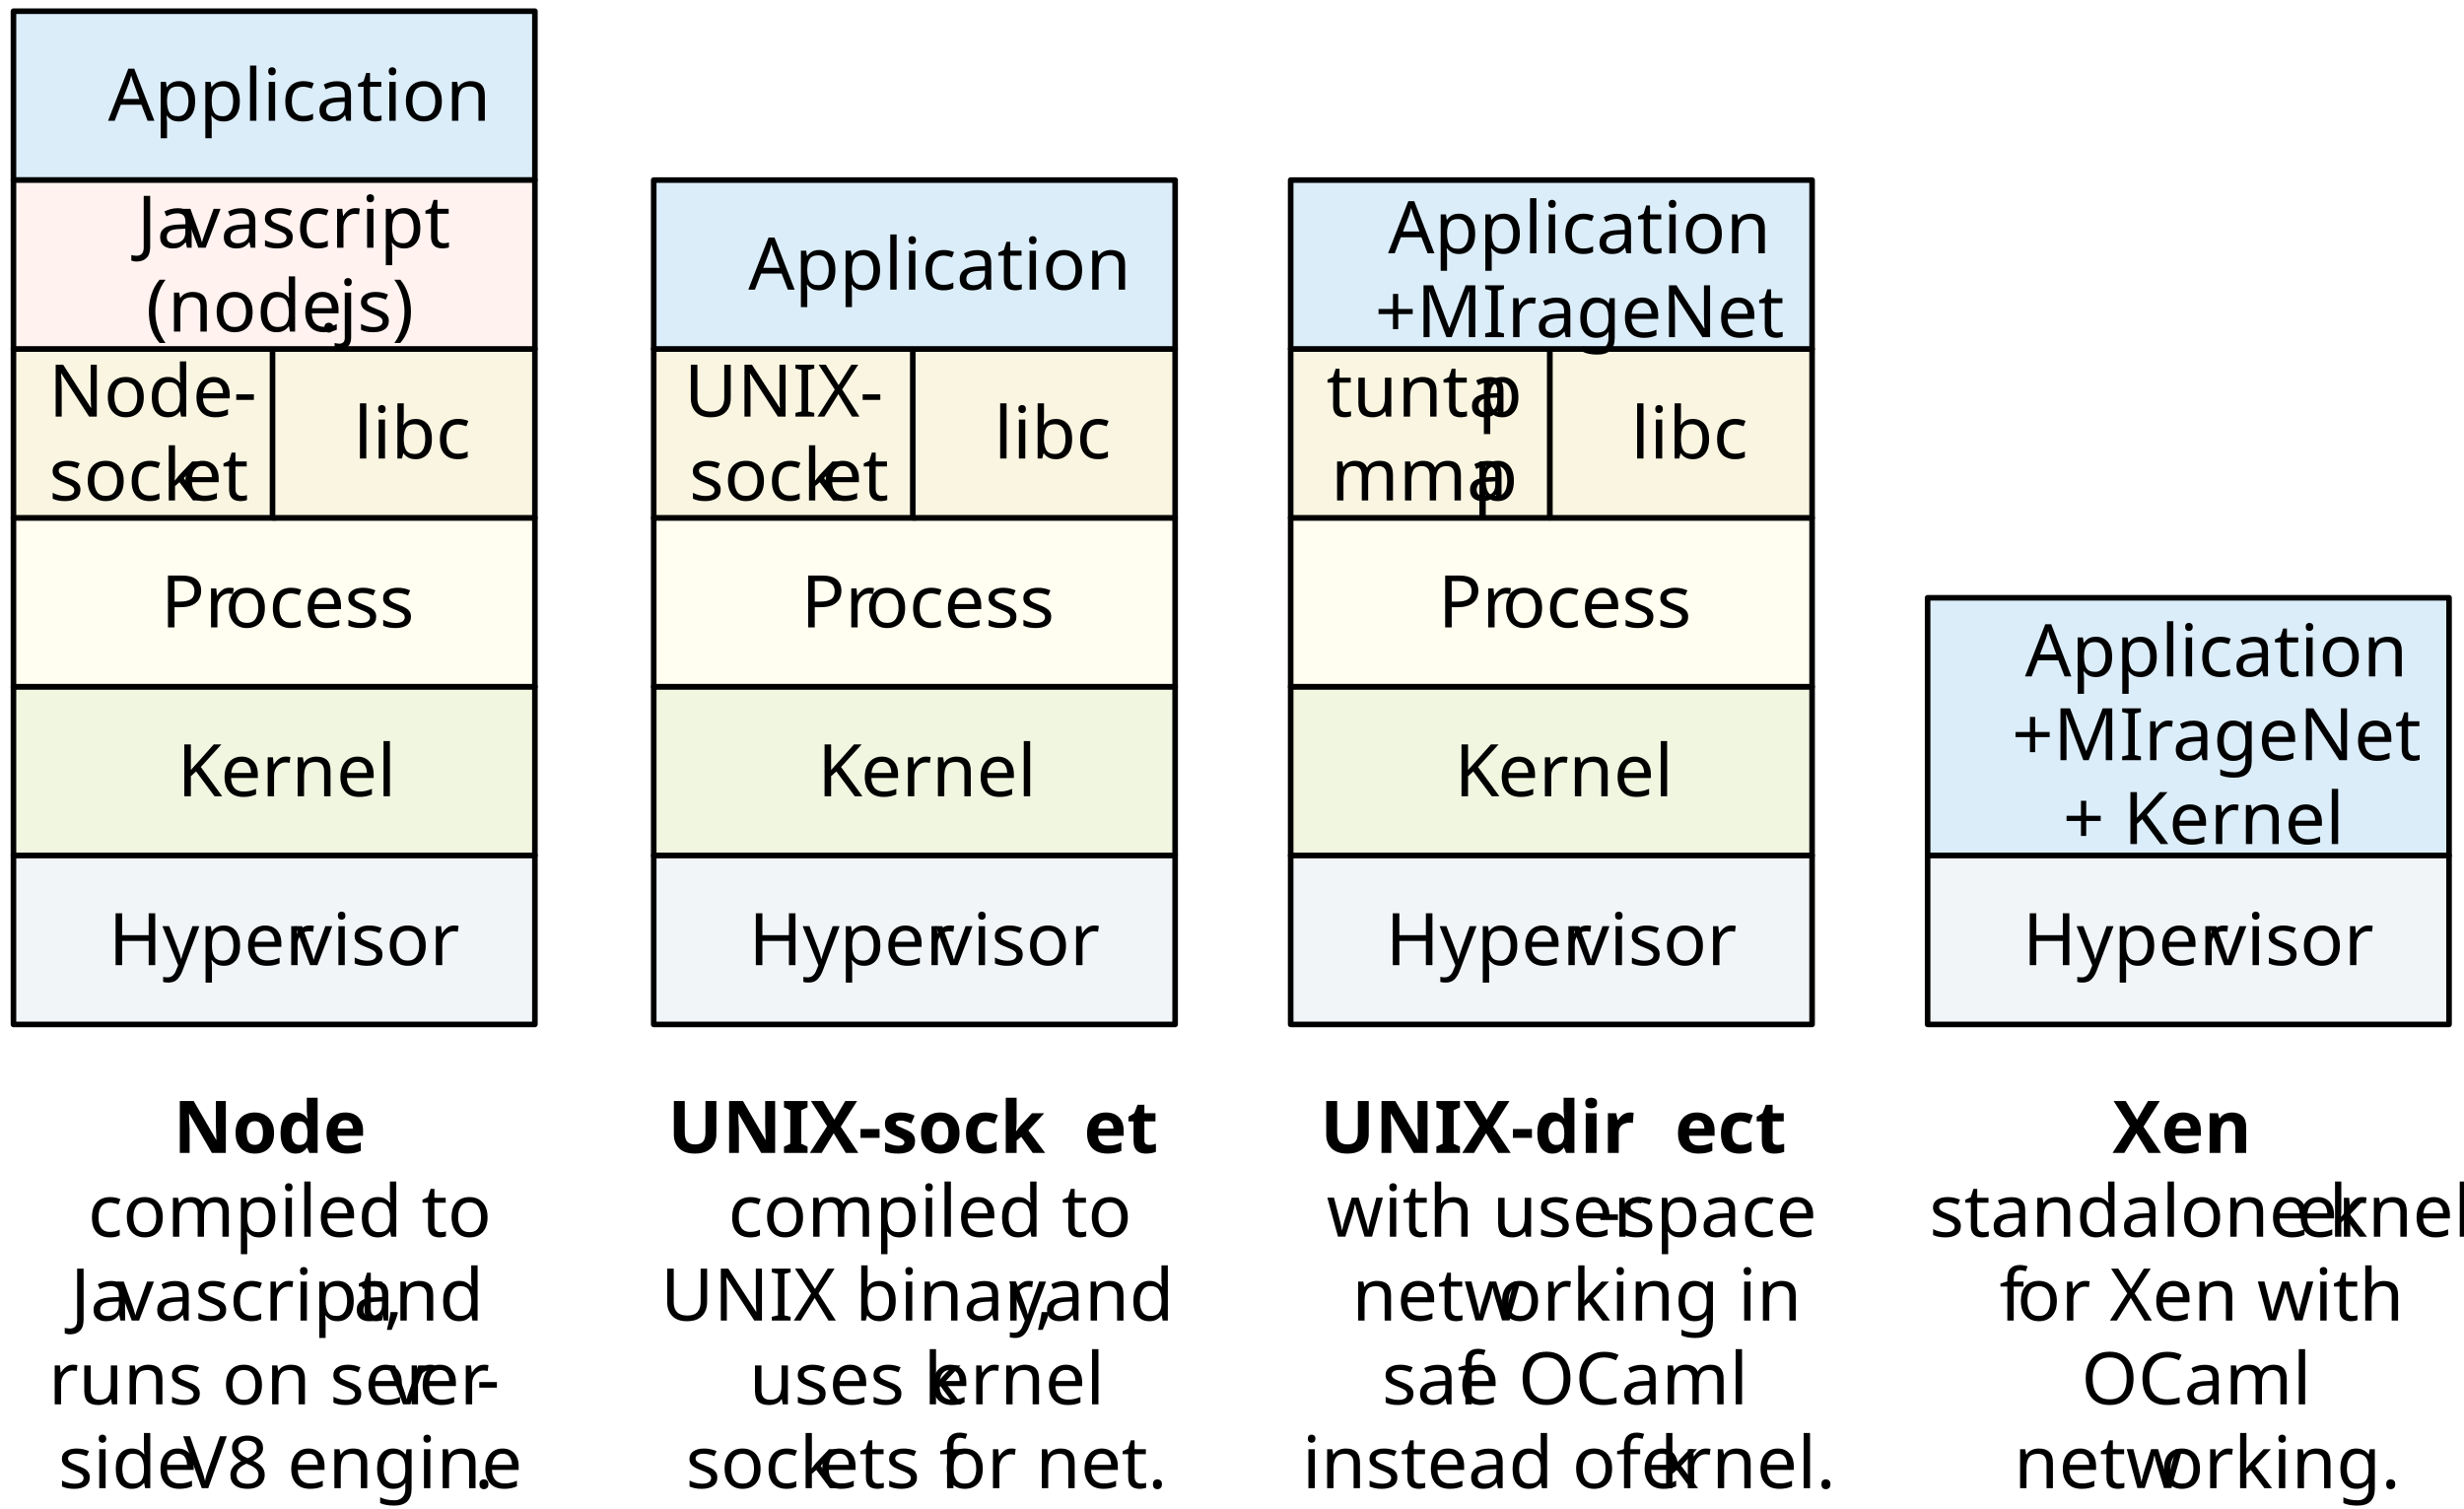
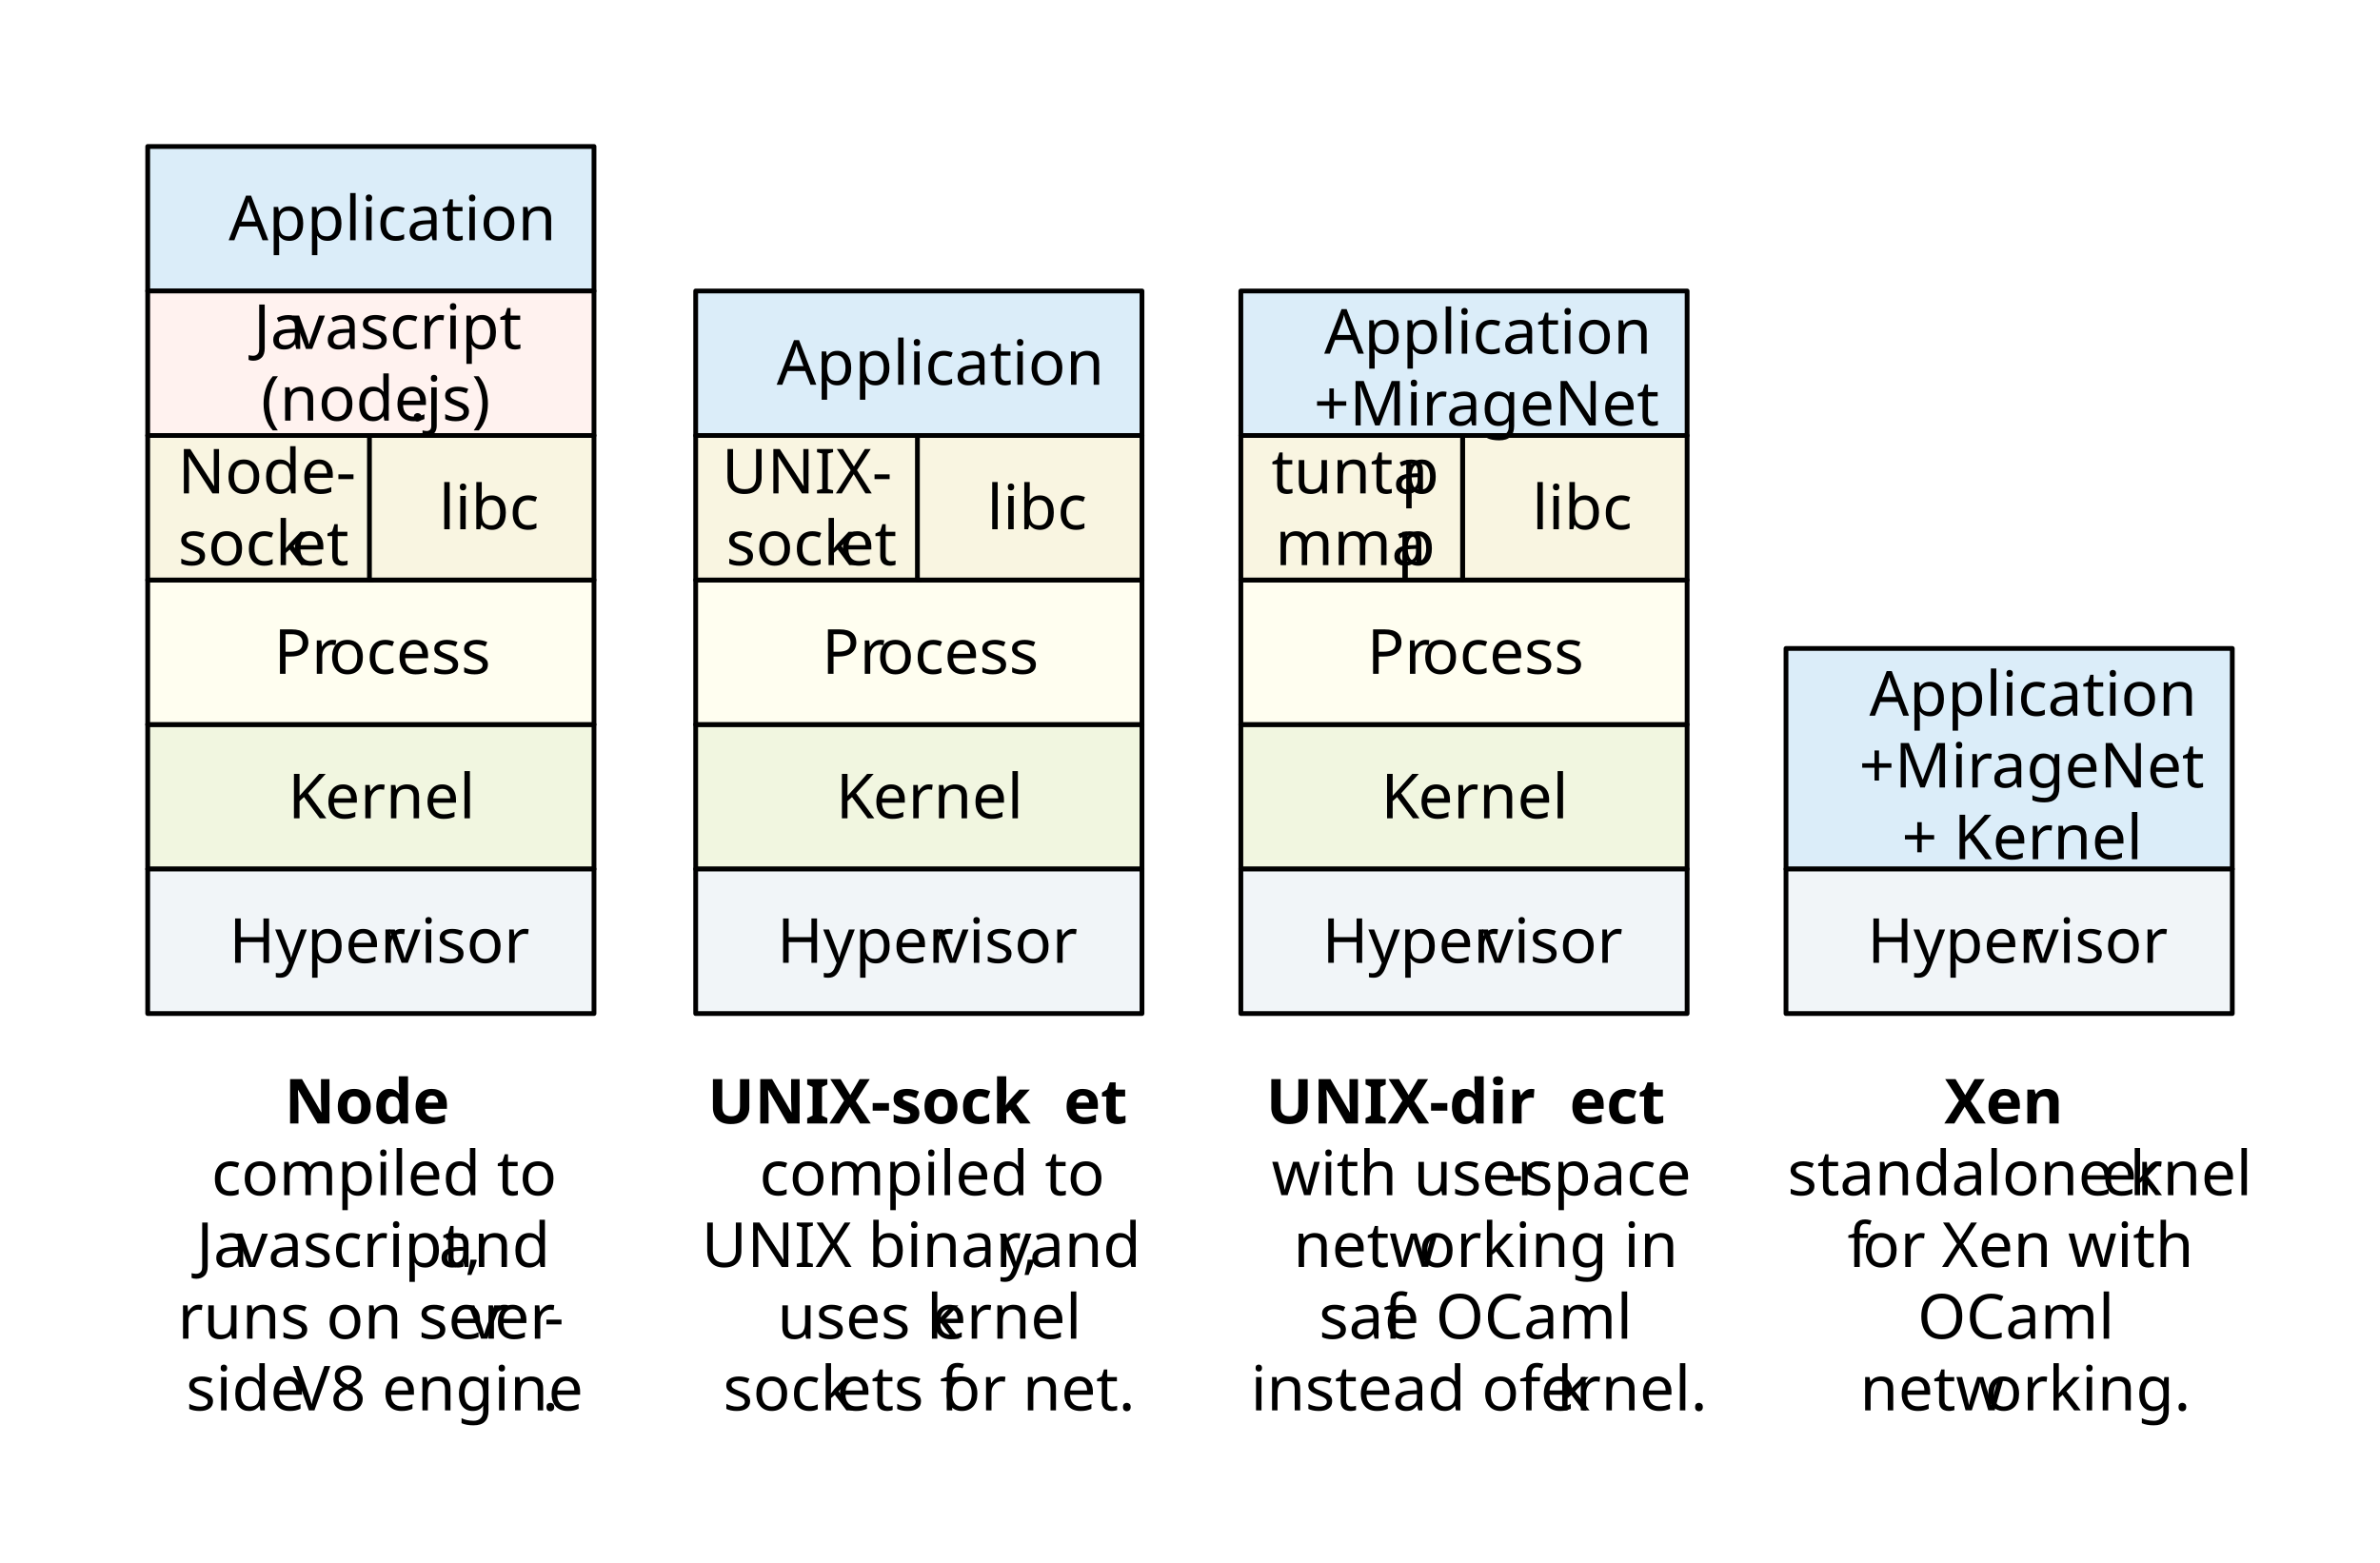
- <svg xmlns="http://www.w3.org/2000/svg" version="1.1" viewBox="32 7 441 270" preserveAspectRatio="xMinYMin meet" width="441pt" height="270pt">
+ <svg xmlns="http://www.w3.org/2000/svg" version="1.1" viewBox="30.654 42.654 497.693 326.693" width="497.693pt" height="326.693pt">
  <defs>
    <font-face font-family="Gill Sans" font-size="13" panose-1="2 11 5 2 2 1 4 2 2 3" units-per-em="1000" underline-position="-75.195" underline-thickness="49.805" slope="0" x-height="449.707" cap-height="687.012" ascent="917.969" descent="-230.469" font-weight="500">
      <font-face-src>
        <font-face-name name="GillSans" />
      </font-face-src>
    </font-face>
    <font-face font-family="Gill Sans" font-size="13" panose-1="2 11 9 2 3 0 4 2 2 3" units-per-em="1000" underline-position="-75.195" underline-thickness="49.805" slope="0" x-height="501.465" cap-height="681.641" ascent="922.852" descent="-234.863" font-weight="bold">
      <font-face-src>
        <font-face-name name="GillSans-Bold" />
      </font-face-src>
    </font-face>
  </defs>
  <g stroke="none" stroke-opacity="1" stroke-dasharray="none" fill="none" fill-opacity="1">
    <rect fill="white" width="559" height="783" />
    <g>
-       <rect x="149" y="129.895" width="93.324" height="30.223" fill="#f1f6e0" />
-       <rect x="149" y="129.895" width="93.324" height="30.223" stroke="black" stroke-linecap="round" stroke-linejoin="round" stroke-width="1" />
-       <text transform="translate(154 137.5059)" fill="black">
+       <rect x="176.133" y="194.18" width="93.324" height="30.223" fill="#f1f6e0" />
+       <rect x="176.133" y="194.18" width="93.324" height="30.223" stroke="black" stroke-linecap="round" stroke-linejoin="round" stroke-width="1" />
+       <text transform="translate(181.1328 201.791)" fill="black">
        <tspan font-family="Gill Sans" font-size="13" font-weight="500" x="24.314" y="12" textLength="8.525">K</tspan>
        <tspan font-family="Gill Sans" font-size="13" font-weight="500" x="32.058" y="12" textLength="26.952">ernel</tspan>
      </text>
-       <rect x="149" y="160.117" width="93.324" height="30.223" fill="#f1f5f8" />
-       <rect x="149" y="160.117" width="93.324" height="30.223" stroke="black" stroke-linecap="round" stroke-linejoin="round" stroke-width="1" />
-       <text transform="translate(154 167.7285)" fill="black">
+       <rect x="176.133" y="224.402" width="93.324" height="30.223" fill="#f1f5f8" />
+       <rect x="176.133" y="224.402" width="93.324" height="30.223" stroke="black" stroke-linecap="round" stroke-linejoin="round" stroke-width="1" />
+       <text transform="translate(181.1328 232.0137)" fill="black">
        <tspan font-family="Gill Sans" font-size="13" font-weight="500" x="12.012" y="12" textLength="33.046">Hyper</tspan>
        <tspan font-family="Gill Sans" font-size="13" font-weight="500" x="45.445" y="12" textLength="25.867">visor</tspan>
      </text>
-       <rect x="149" y="99.672" width="93.324" height="30.223" fill="#fffef0" />
-       <rect x="149" y="99.672" width="93.324" height="30.223" stroke="black" stroke-linecap="round" stroke-linejoin="round" stroke-width="1" />
-       <text transform="translate(154 107.2832)" fill="black">
+       <rect x="176.133" y="163.957" width="93.324" height="30.223" fill="#fffef0" />
+       <rect x="176.133" y="163.957" width="93.324" height="30.223" stroke="black" stroke-linecap="round" stroke-linejoin="round" stroke-width="1" />
+       <text transform="translate(181.1328 171.5684)" fill="black">
        <tspan font-family="Gill Sans" font-size="13" font-weight="500" x="21.388" y="12" textLength="11.775">Pr</tspan>
        <tspan font-family="Gill Sans" font-size="13" font-weight="500" x="32.839" y="12" textLength="29.098">ocess</tspan>
      </text>
-       <rect x="149" y="69.449" width="46.957" height="30.223" fill="#f9f5e1" />
-       <rect x="149" y="69.449" width="46.957" height="30.223" stroke="black" stroke-linecap="round" stroke-linejoin="round" stroke-width="1" />
-       <text transform="translate(154 69.56055)" fill="black">
+       <rect x="176.133" y="133.734" width="46.957" height="30.223" fill="#f9f5e1" />
+       <rect x="176.133" y="133.734" width="46.957" height="30.223" stroke="black" stroke-linecap="round" stroke-linejoin="round" stroke-width="1" />
+       <text transform="translate(181.1328 133.8457)" fill="black">
        <tspan font-family="Gill Sans" font-size="13" font-weight="500" x=".473" y="12" textLength="36.01">UNIX-</tspan>
        <tspan font-family="Gill Sans" font-size="13" font-weight="500" x="1.346" y="27" textLength="24.096">sock</tspan>
        <tspan font-family="Gill Sans" font-size="13" font-weight="500" x="25.055" y="27" textLength="10.556">et</tspan>
      </text>
-       <rect x="263" y="129.895" width="93.324" height="30.223" fill="#f1f6e0" />
-       <rect x="263" y="129.895" width="93.324" height="30.223" stroke="black" stroke-linecap="round" stroke-linejoin="round" stroke-width="1" />
-       <text transform="translate(268 137.5059)" fill="black">
+       <rect x="290.133" y="194.18" width="93.324" height="30.223" fill="#f1f6e0" />
+       <rect x="290.133" y="194.18" width="93.324" height="30.223" stroke="black" stroke-linecap="round" stroke-linejoin="round" stroke-width="1" />
+       <text transform="translate(295.1328 201.791)" fill="black">
        <tspan font-family="Gill Sans" font-size="13" font-weight="500" x="24.314" y="12" textLength="8.525">K</tspan>
        <tspan font-family="Gill Sans" font-size="13" font-weight="500" x="32.058" y="12" textLength="26.952">ernel</tspan>
      </text>
-       <rect x="263" y="160.117" width="93.324" height="30.223" fill="#f1f5f8" />
-       <rect x="263" y="160.117" width="93.324" height="30.223" stroke="black" stroke-linecap="round" stroke-linejoin="round" stroke-width="1" />
-       <text transform="translate(268 167.7285)" fill="black">
+       <rect x="290.133" y="224.402" width="93.324" height="30.223" fill="#f1f5f8" />
+       <rect x="290.133" y="224.402" width="93.324" height="30.223" stroke="black" stroke-linecap="round" stroke-linejoin="round" stroke-width="1" />
+       <text transform="translate(295.1328 232.0137)" fill="black">
        <tspan font-family="Gill Sans" font-size="13" font-weight="500" x="12.012" y="12" textLength="33.046">Hyper</tspan>
        <tspan font-family="Gill Sans" font-size="13" font-weight="500" x="45.445" y="12" textLength="25.867">visor</tspan>
      </text>
-       <rect x="263" y="99.672" width="93.324" height="30.223" fill="#fffef0" />
-       <rect x="263" y="99.672" width="93.324" height="30.223" stroke="black" stroke-linecap="round" stroke-linejoin="round" stroke-width="1" />
-       <text transform="translate(268 107.2832)" fill="black">
+       <rect x="290.133" y="163.957" width="93.324" height="30.223" fill="#fffef0" />
+       <rect x="290.133" y="163.957" width="93.324" height="30.223" stroke="black" stroke-linecap="round" stroke-linejoin="round" stroke-width="1" />
+       <text transform="translate(295.1328 171.5684)" fill="black">
        <tspan font-family="Gill Sans" font-size="13" font-weight="500" x="21.388" y="12" textLength="11.775">Pr</tspan>
        <tspan font-family="Gill Sans" font-size="13" font-weight="500" x="32.839" y="12" textLength="29.098">ocess</tspan>
      </text>
-       <rect x="309.367" y="69.449" width="46.957" height="30.223" fill="#f9f5e1" />
-       <rect x="309.367" y="69.449" width="46.957" height="30.223" stroke="black" stroke-linecap="round" stroke-linejoin="round" stroke-width="1" />
-       <text transform="translate(314.3672 77.06055)" fill="black">
+       <rect x="336.5" y="133.734" width="46.957" height="30.223" fill="#f9f5e1" />
+       <rect x="336.5" y="133.734" width="46.957" height="30.223" stroke="black" stroke-linecap="round" stroke-linejoin="round" stroke-width="1" />
+       <text transform="translate(341.5 141.3457)" fill="black">
        <tspan font-family="Gill Sans" font-size="13" font-weight="500" x="9.531" y="12" textLength="17.894">libc</tspan>
      </text>
-       <rect x="195.367" y="69.449" width="46.957" height="30.223" fill="#f9f5e1" />
-       <rect x="195.367" y="69.449" width="46.957" height="30.223" stroke="black" stroke-linecap="round" stroke-linejoin="round" stroke-width="1" />
-       <text transform="translate(200.3672 77.06055)" fill="black">
+       <rect x="222.5" y="133.734" width="46.957" height="30.223" fill="#f9f5e1" />
+       <rect x="222.5" y="133.734" width="46.957" height="30.223" stroke="black" stroke-linecap="round" stroke-linejoin="round" stroke-width="1" />
+       <text transform="translate(227.5 141.3457)" fill="black">
        <tspan font-family="Gill Sans" font-size="13" font-weight="500" x="9.531" y="12" textLength="17.894">libc</tspan>
      </text>
-       <rect x="263" y="69.449" width="46.367" height="30.223" fill="#f9f5e1" />
-       <rect x="263" y="69.449" width="46.367" height="30.223" stroke="black" stroke-linecap="round" stroke-linejoin="round" stroke-width="1" />
-       <text transform="translate(268 69.56055)" fill="black">
+       <rect x="290.133" y="133.734" width="46.367" height="30.223" fill="#f9f5e1" />
+       <rect x="290.133" y="133.734" width="46.367" height="30.223" stroke="black" stroke-linecap="round" stroke-linejoin="round" stroke-width="1" />
+       <text transform="translate(295.1328 133.8457)" fill="black">
        <tspan font-family="Gill Sans" font-size="13" font-weight="500" x="1.394" y="12" textLength="27.206">tunta</tspan>
        <tspan font-family="Gill Sans" font-size="13" font-weight="500" x="28.473" y="12" textLength="6.5">p</tspan>
        <tspan font-family="Gill Sans" font-size="13" font-weight="500" x="2.2" y="27" textLength="25.594">mma</tspan>
        <tspan font-family="Gill Sans" font-size="13" font-weight="500" x="27.667" y="27" textLength="6.5">p</tspan>
      </text>
-       <rect x="377" y="113.988" width="93.324" height="46.129" fill="#dbedf9" />
-       <rect x="377" y="113.988" width="93.324" height="46.129" stroke="black" stroke-linecap="round" stroke-linejoin="round" stroke-width="1" />
-       <rect x="377" y="160.117" width="93.324" height="30.223" fill="#f1f5f8" />
-       <rect x="377" y="160.117" width="93.324" height="30.223" stroke="black" stroke-linecap="round" stroke-linejoin="round" stroke-width="1" />
-       <text transform="translate(382 167.7285)" fill="black">
+       <rect x="404.133" y="178.273" width="93.324" height="46.129" fill="#dbedf9" />
+       <rect x="404.133" y="178.273" width="93.324" height="46.129" stroke="black" stroke-linecap="round" stroke-linejoin="round" stroke-width="1" />
+       <rect x="404.133" y="224.402" width="93.324" height="30.223" fill="#f1f5f8" />
+       <rect x="404.133" y="224.402" width="93.324" height="30.223" stroke="black" stroke-linecap="round" stroke-linejoin="round" stroke-width="1" />
+       <text transform="translate(409.1328 232.0137)" fill="black">
        <tspan font-family="Gill Sans" font-size="13" font-weight="500" x="12.012" y="12" textLength="33.046">Hyper</tspan>
        <tspan font-family="Gill Sans" font-size="13" font-weight="500" x="45.445" y="12" textLength="25.867">visor</tspan>
      </text>
-       <rect x="149" y="39.227" width="93.324" height="30.223" fill="#dbedf9" />
-       <rect x="149" y="39.227" width="93.324" height="30.223" stroke="black" stroke-linecap="round" stroke-linejoin="round" stroke-width="1" />
-       <text transform="translate(154 46.83789)" fill="black">
+       <rect x="176.133" y="103.512" width="93.324" height="30.223" fill="#dbedf9" />
+       <rect x="176.133" y="103.512" width="93.324" height="30.223" stroke="black" stroke-linecap="round" stroke-linejoin="round" stroke-width="1" />
+       <text transform="translate(181.1328 111.1231)" fill="black">
        <tspan font-family="Gill Sans" font-size="13" font-weight="500" x="11.93" y="12" textLength="59.465">Application</tspan>
      </text>
-       <rect x="263" y="39.227" width="93.324" height="30.223" fill="#dbedf9" />
-       <rect x="263" y="39.227" width="93.324" height="30.223" stroke="black" stroke-linecap="round" stroke-linejoin="round" stroke-width="1" />
-       <text transform="translate(277.6621 40.33789)" fill="black">
-         <tspan font-family="Gill Sans" font-size="13" font-weight="500" x="2.768" y="12" textLength="59.465">Application</tspan>
-         <tspan font-family="Gill Sans" font-size="13" font-weight="500" x=".416" y="27" textLength="64.168">+MIrageNet</tspan>
+       <rect x="290.133" y="103.512" width="93.324" height="30.223" fill="#dbedf9" />
+       <rect x="290.133" y="103.512" width="93.324" height="30.223" stroke="black" stroke-linecap="round" stroke-linejoin="round" stroke-width="1" />
+       <text transform="translate(305.2949 104.623)" fill="black">
+         <tspan font-family="Gill Sans" font-size="13" font-weight="500" x="2.268" y="12" textLength="59.465">Application</tspan>
+         <tspan font-family="Gill Sans" font-size="13" font-weight="500" x=".116" y="27" textLength="63.769">+MirageNet</tspan>
      </text>
-       <text transform="translate(391.6621 116.0527)" fill="black">
-         <tspan font-family="Gill Sans" font-size="13" font-weight="500" x="2.768" y="12" textLength="59.465">Application</tspan>
-         <tspan font-family="Gill Sans" font-size="13" font-weight="500" x=".416" y="27" textLength="64.168">+MIrageNet</tspan>
-         <tspan font-family="Gill Sans" font-size="13" font-weight="500" x="9.55" y="42" textLength="19.729">+ K</tspan>
-         <tspan font-family="Gill Sans" font-size="13" font-weight="500" x="28.498" y="42" textLength="26.952">ernel</tspan>
+       <text transform="translate(419.2949 180.3379)" fill="black">
+         <tspan font-family="Gill Sans" font-size="13" font-weight="500" x="2.268" y="12" textLength="59.465">Application</tspan>
+         <tspan font-family="Gill Sans" font-size="13" font-weight="500" x=".116" y="27" textLength="63.769">+MirageNet</tspan>
+         <tspan font-family="Gill Sans" font-size="13" font-weight="500" x="9.05" y="42" textLength="19.729">+ K</tspan>
+         <tspan font-family="Gill Sans" font-size="13" font-weight="500" x="27.998" y="42" textLength="26.952">ernel</tspan>
      </text>
-       <rect x="34.41" y="129.895" width="93.324" height="30.223" fill="#f1f6e0" />
-       <rect x="34.41" y="129.895" width="93.324" height="30.223" stroke="black" stroke-linecap="round" stroke-linejoin="round" stroke-width="1" />
-       <text transform="translate(39.41015 137.5059)" fill="black">
+       <rect x="61.543" y="194.18" width="93.324" height="30.223" fill="#f1f6e0" />
+       <rect x="61.543" y="194.18" width="93.324" height="30.223" stroke="black" stroke-linecap="round" stroke-linejoin="round" stroke-width="1" />
+       <text transform="translate(66.54295 201.791)" fill="black">
        <tspan font-family="Gill Sans" font-size="13" font-weight="500" x="24.314" y="12" textLength="8.525">K</tspan>
        <tspan font-family="Gill Sans" font-size="13" font-weight="500" x="32.058" y="12" textLength="26.952">ernel</tspan>
      </text>
-       <rect x="34.41" y="160.117" width="93.324" height="30.223" fill="#f1f5f8" />
-       <rect x="34.41" y="160.117" width="93.324" height="30.223" stroke="black" stroke-linecap="round" stroke-linejoin="round" stroke-width="1" />
-       <text transform="translate(39.41015 167.7285)" fill="black">
+       <rect x="61.543" y="224.402" width="93.324" height="30.223" fill="#f1f5f8" />
+       <rect x="61.543" y="224.402" width="93.324" height="30.223" stroke="black" stroke-linecap="round" stroke-linejoin="round" stroke-width="1" />
+       <text transform="translate(66.54295 232.0137)" fill="black">
        <tspan font-family="Gill Sans" font-size="13" font-weight="500" x="12.012" y="12" textLength="33.046">Hyper</tspan>
        <tspan font-family="Gill Sans" font-size="13" font-weight="500" x="45.445" y="12" textLength="25.867">visor</tspan>
      </text>
-       <rect x="34.41" y="99.672" width="93.324" height="30.223" fill="#fffef0" />
-       <rect x="34.41" y="99.672" width="93.324" height="30.223" stroke="black" stroke-linecap="round" stroke-linejoin="round" stroke-width="1" />
-       <text transform="translate(39.41015 107.2832)" fill="black">
+       <rect x="61.543" y="163.957" width="93.324" height="30.223" fill="#fffef0" />
+       <rect x="61.543" y="163.957" width="93.324" height="30.223" stroke="black" stroke-linecap="round" stroke-linejoin="round" stroke-width="1" />
+       <text transform="translate(66.54295 171.5684)" fill="black">
        <tspan font-family="Gill Sans" font-size="13" font-weight="500" x="21.388" y="12" textLength="11.775">Pr</tspan>
        <tspan font-family="Gill Sans" font-size="13" font-weight="500" x="32.839" y="12" textLength="29.098">ocess</tspan>
      </text>
-       <rect x="34.41" y="69.449" width="46.957" height="30.223" fill="#f9f5e1" />
-       <rect x="34.41" y="69.449" width="46.957" height="30.223" stroke="black" stroke-linecap="round" stroke-linejoin="round" stroke-width="1" />
-       <text transform="translate(39.41015 69.56055)" fill="black">
+       <rect x="61.543" y="133.734" width="46.957" height="30.223" fill="#f9f5e1" />
+       <rect x="61.543" y="133.734" width="46.957" height="30.223" stroke="black" stroke-linecap="round" stroke-linejoin="round" stroke-width="1" />
+       <text transform="translate(66.54295 133.8457)" fill="black">
        <tspan font-family="Gill Sans" font-size="13" font-weight="500" x="1.289" y="12" textLength="34.379">Node-</tspan>
        <tspan font-family="Gill Sans" font-size="13" font-weight="500" x="1.346" y="27" textLength="24.096">sock</tspan>
        <tspan font-family="Gill Sans" font-size="13" font-weight="500" x="25.055" y="27" textLength="10.556">et</tspan>
      </text>
-       <rect x="80.777" y="69.449" width="46.957" height="30.223" fill="#f9f5e1" />
-       <rect x="80.777" y="69.449" width="46.957" height="30.223" stroke="black" stroke-linecap="round" stroke-linejoin="round" stroke-width="1" />
-       <text transform="translate(85.77734 77.06055)" fill="black">
+       <rect x="107.91" y="133.734" width="46.957" height="30.223" fill="#f9f5e1" />
+       <rect x="107.91" y="133.734" width="46.957" height="30.223" stroke="black" stroke-linecap="round" stroke-linejoin="round" stroke-width="1" />
+       <text transform="translate(112.9101 141.3457)" fill="black">
        <tspan font-family="Gill Sans" font-size="13" font-weight="500" x="9.531" y="12" textLength="17.894">libc</tspan>
      </text>
-       <rect x="34.41" y="9.004" width="93.324" height="30.223" fill="#dbedf9" />
-       <rect x="34.41" y="9.004" width="93.324" height="30.223" stroke="black" stroke-linecap="round" stroke-linejoin="round" stroke-width="1" />
-       <text transform="translate(39.41015 16.61523)" fill="black">
+       <rect x="61.543" y="73.289" width="93.324" height="30.223" fill="#dbedf9" />
+       <rect x="61.543" y="73.289" width="93.324" height="30.223" stroke="black" stroke-linecap="round" stroke-linejoin="round" stroke-width="1" />
+       <text transform="translate(66.54295 80.90039)" fill="black">
        <tspan font-family="Gill Sans" font-size="13" font-weight="500" x="11.93" y="12" textLength="59.465">Application</tspan>
      </text>
-       <rect x="34.41" y="39.227" width="93.324" height="30.223" fill="#fff2ef" />
-       <rect x="34.41" y="39.227" width="93.324" height="30.223" stroke="black" stroke-linecap="round" stroke-linejoin="round" stroke-width="1" />
-       <text transform="translate(39.41015 39.33789)" fill="black">
+       <rect x="61.543" y="103.512" width="93.324" height="30.223" fill="#fff2ef" />
+       <rect x="61.543" y="103.512" width="93.324" height="30.223" stroke="black" stroke-linecap="round" stroke-linejoin="round" stroke-width="1" />
+       <text transform="translate(66.54295 103.623)" fill="black">
        <tspan font-family="Gill Sans" font-size="13" font-weight="500" x="17.109" y="12" textLength="8.798">Ja</tspan>
        <tspan font-family="Gill Sans" font-size="13" font-weight="500" x="25.45" y="12" textLength="44.376">vascript </tspan>
        <tspan font-family="Gill Sans" font-size="13" font-weight="500" x="18.715" y="27" textLength="30.729">(node</tspan>
        <tspan font-family="Gill Sans" font-size="13" font-weight="500" x="49.705" y="27" textLength="14.904">.js)</tspan>
      </text>
-       <text transform="translate(34.41015 201.3359)" fill="black">
+       <text transform="translate(61.54295 265.6211)" fill="black">
        <tspan font-family="Gill Sans" font-size="13" font-weight="bold" x="28.603" y="12" textLength="36.118">Node</tspan>
        <tspan font-family="Gill Sans" font-size="13" font-weight="500" x="13.327" y="27" textLength="70.281"> compiled to </tspan>
        <tspan font-family="Gill Sans" font-size="13" font-weight="500" x="10.192" y="42" textLength="8.798">Ja</tspan>
        <tspan font-family="Gill Sans" font-size="13" font-weight="500" x="18.532" y="42" textLength="43.615">vascript,</tspan>
        <tspan font-family="Gill Sans" font-size="13" font-weight="500" x="60.846" y="42" textLength="25.898"> and </tspan>
        <tspan font-family="Gill Sans" font-size="13" font-weight="500" x="6.272" y="57" textLength="60.423">runs on ser</tspan>
        <tspan font-family="Gill Sans" font-size="13" font-weight="500" x="67.083" y="57" textLength="5.694">v</tspan>
        <tspan font-family="Gill Sans" font-size="13" font-weight="500" x="72.516" y="57" textLength="11.375">er</tspan>
        <tspan font-family="Gill Sans" font-size="13" font-weight="500" x="82.85" y="57" textLength="4.202">-</tspan>
        <tspan font-family="Gill Sans" font-size="13" font-weight="500" x="8.014" y="72" textLength="24.318">side </tspan>
        <tspan font-family="Gill Sans" font-size="13" font-weight="500" x="30.384" y="72" textLength="51.816">V8 engine</tspan>
        <tspan font-family="Gill Sans" font-size="13" font-weight="500" x="82.46" y="72" textLength="2.85">.</tspan>
      </text>
-       <text transform="translate(149 201.3359)" fill="black">
+       <text transform="translate(176.1328 265.6211)" fill="black">
        <tspan font-family="Gill Sans" font-size="13" font-weight="bold" x="2.495" y="12" textLength="75.042">UNIX-sock</tspan>
        <tspan font-family="Gill Sans" font-size="13" font-weight="bold" x="76.979" y="12" textLength="13.851">et</tspan>
        <tspan font-family="Gill Sans" font-size="13" font-weight="500" x="13.327" y="27" textLength="70.281"> compiled to </tspan>
        <tspan font-family="Gill Sans" font-size="13" font-weight="500" x="1.241" y="42" textLength="61.966">UNIX binar</tspan>
        <tspan font-family="Gill Sans" font-size="13" font-weight="500" x="63.594" y="42" textLength="5.694">y</tspan>
        <tspan font-family="Gill Sans" font-size="13" font-weight="500" x="68.247" y="42" textLength="2.85">,</tspan>
        <tspan font-family="Gill Sans" font-size="13" font-weight="500" x="69.796" y="42" textLength="25.898"> and </tspan>
        <tspan font-family="Gill Sans" font-size="13" font-weight="500" x="17.095" y="57" textLength="32.57">uses k</tspan>
        <tspan font-family="Gill Sans" font-size="13" font-weight="500" x="49.277" y="57" textLength="30.564">ernel </tspan>
        <tspan font-family="Gill Sans" font-size="13" font-weight="500" x="5.742" y="72" textLength="24.096">sock</tspan>
        <tspan font-family="Gill Sans" font-size="13" font-weight="500" x="29.45" y="72" textLength="22.42">ets f</tspan>
        <tspan font-family="Gill Sans" font-size="13" font-weight="500" x="51.743" y="72" textLength="35.839">or net.</tspan>
      </text>
-       <text transform="translate(263.5898 201.3359)" fill="black">
+       <text transform="translate(290.7227 265.6211)" fill="black">
        <tspan font-family="Gill Sans" font-size="13" font-weight="bold" x="4.669" y="12" textLength="64.048">UNIX-dir</tspan>
        <tspan font-family="Gill Sans" font-size="13" font-weight="bold" x="68.158" y="12" textLength="20.497">ect</tspan>
        <tspan font-family="Gill Sans" font-size="13" font-weight="500" x="5.837" y="27" textLength="49.518">with user</tspan>
        <tspan font-family="Gill Sans" font-size="13" font-weight="500" x="54.314" y="27" textLength="36.785">-space </tspan>
        <tspan font-family="Gill Sans" font-size="13" font-weight="500" x="10.385" y="42" textLength="26.406">netw</tspan>
        <tspan font-family="Gill Sans" font-size="13" font-weight="500" x="36.531" y="42" textLength="50.02">orking in </tspan>
        <tspan font-family="Gill Sans" font-size="13" font-weight="500" x="15.743" y="57" textLength="13.8">saf</tspan>
        <tspan font-family="Gill Sans" font-size="13" font-weight="500" x="29.416" y="57" textLength="51.778">e OCaml </tspan>
        <tspan font-family="Gill Sans" font-size="13" font-weight="500" x="1.476" y="72" textLength="60.957">instead of k</tspan>
        <tspan font-family="Gill Sans" font-size="13" font-weight="500" x="62.046" y="72" textLength="29.802">ernel.</tspan>
      </text>
-       <text transform="translate(377 201.3359)" fill="black">
+       <text transform="translate(404.1328 265.6211)" fill="black">
        <tspan font-family="Gill Sans" font-size="13" font-weight="bold" x="33.1" y="12" textLength="27.124">Xen</tspan>
        <tspan font-family="Gill Sans" font-size="13" font-weight="500" x=".308" y="27" textLength="66.143">standalone k</tspan>
        <tspan font-family="Gill Sans" font-size="13" font-weight="500" x="66.064" y="27" textLength="30.564">ernel </tspan>
        <tspan font-family="Gill Sans" font-size="13" font-weight="500" x="12.848" y="42" textLength="3.25">f</tspan>
        <tspan font-family="Gill Sans" font-size="13" font-weight="500" x="15.971" y="42" textLength="68.117">or Xen with </tspan>
        <tspan font-family="Gill Sans" font-size="13" font-weight="500" x="27.499" y="57" textLength="41.939">OCaml </tspan>
        <tspan font-family="Gill Sans" font-size="13" font-weight="500" x="15.441" y="72" textLength="26.406">netw</tspan>
        <tspan font-family="Gill Sans" font-size="13" font-weight="500" x="41.587" y="72" textLength="36.296">orking.</tspan>
      </text>
    </g>
  </g>
</svg>
